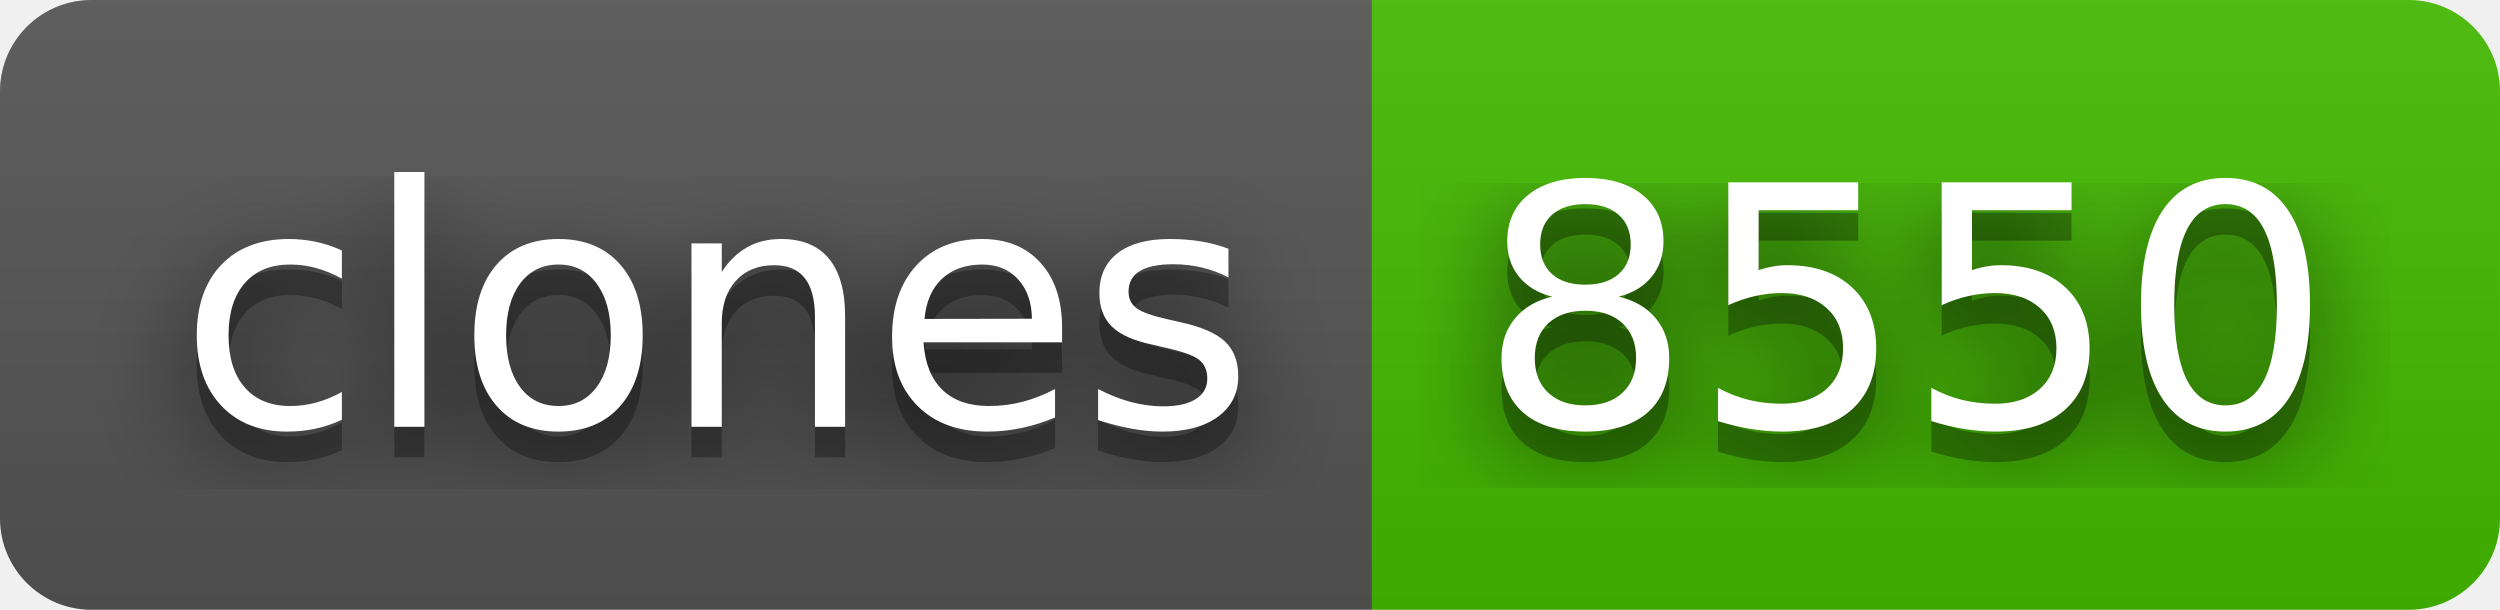
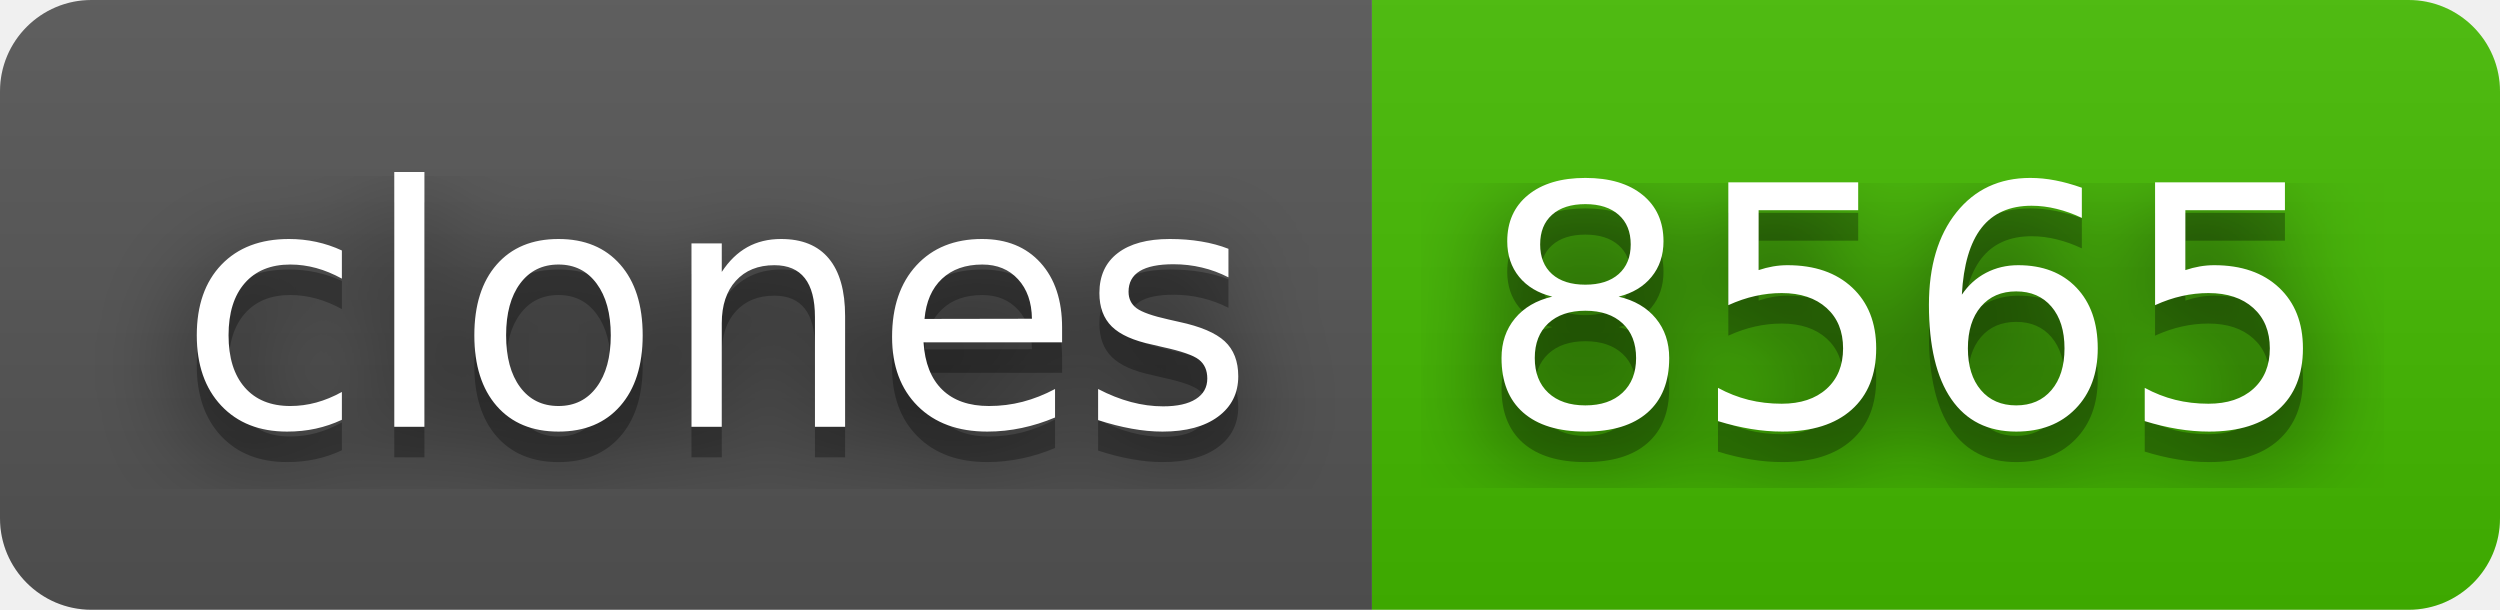
- <svg xmlns="http://www.w3.org/2000/svg" width="82" height="20" role="img" aria-label="clones: 8550">
+ <svg xmlns="http://www.w3.org/2000/svg" width="82" height="20" role="img" aria-label="clones: 8565">
  <filter id="blur">
    <feGaussianBlur stdDeviation="16" />
  </filter>
  <linearGradient id="s" x2="0" y2="100%">
    <stop offset="0" stop-color="#bbb" stop-opacity=".1" />
    <stop offset="1" stop-opacity=".1" />
  </linearGradient>
  <clipPath id="r">
    <rect width="82" height="20" rx="3" />
  </clipPath>
  <g clip-path="url(#r)">
    <rect width="45" height="20" fill="#555" />
    <rect x="45" width="37" height="20" fill="#4b0" />
    <rect width="82" height="20" fill="url(#s)" />
  </g>
  <g fill="#fff" text-anchor="middle" font-family="Verdana,Geneva,DejaVu Sans,sans-serif" text-rendering="geometricPrecision" font-size="110">
    <g transform="scale(.1)">
      <g aria-hidden="true" fill="#010101">
        <text x="235" y="150" fill-opacity=".8" filter="url(#blur)" textLength="350">clones</text>
        <text x="235" y="150" fill-opacity=".3" textLength="350">clones</text>
      </g>
      <text x="235" y="140" textLength="350">clones</text>
    </g>
    <g transform="scale(.1)">
      <g aria-hidden="true" fill="#010101">
-         <text x="625" y="150" fill-opacity=".8" filter="url(#blur)" textLength="270">8550</text>
-         <text x="625" y="150" fill-opacity=".3" textLength="270">8550</text>
+         <text x="625" y="150" fill-opacity=".8" filter="url(#blur)" textLength="270">8565</text>
+         <text x="625" y="150" fill-opacity=".3" textLength="270">8565</text>
      </g>
-       <text x="625" y="140" textLength="270">8550</text>
+       <text x="625" y="140" textLength="270">8565</text>
    </g>
  </g>
</svg>
